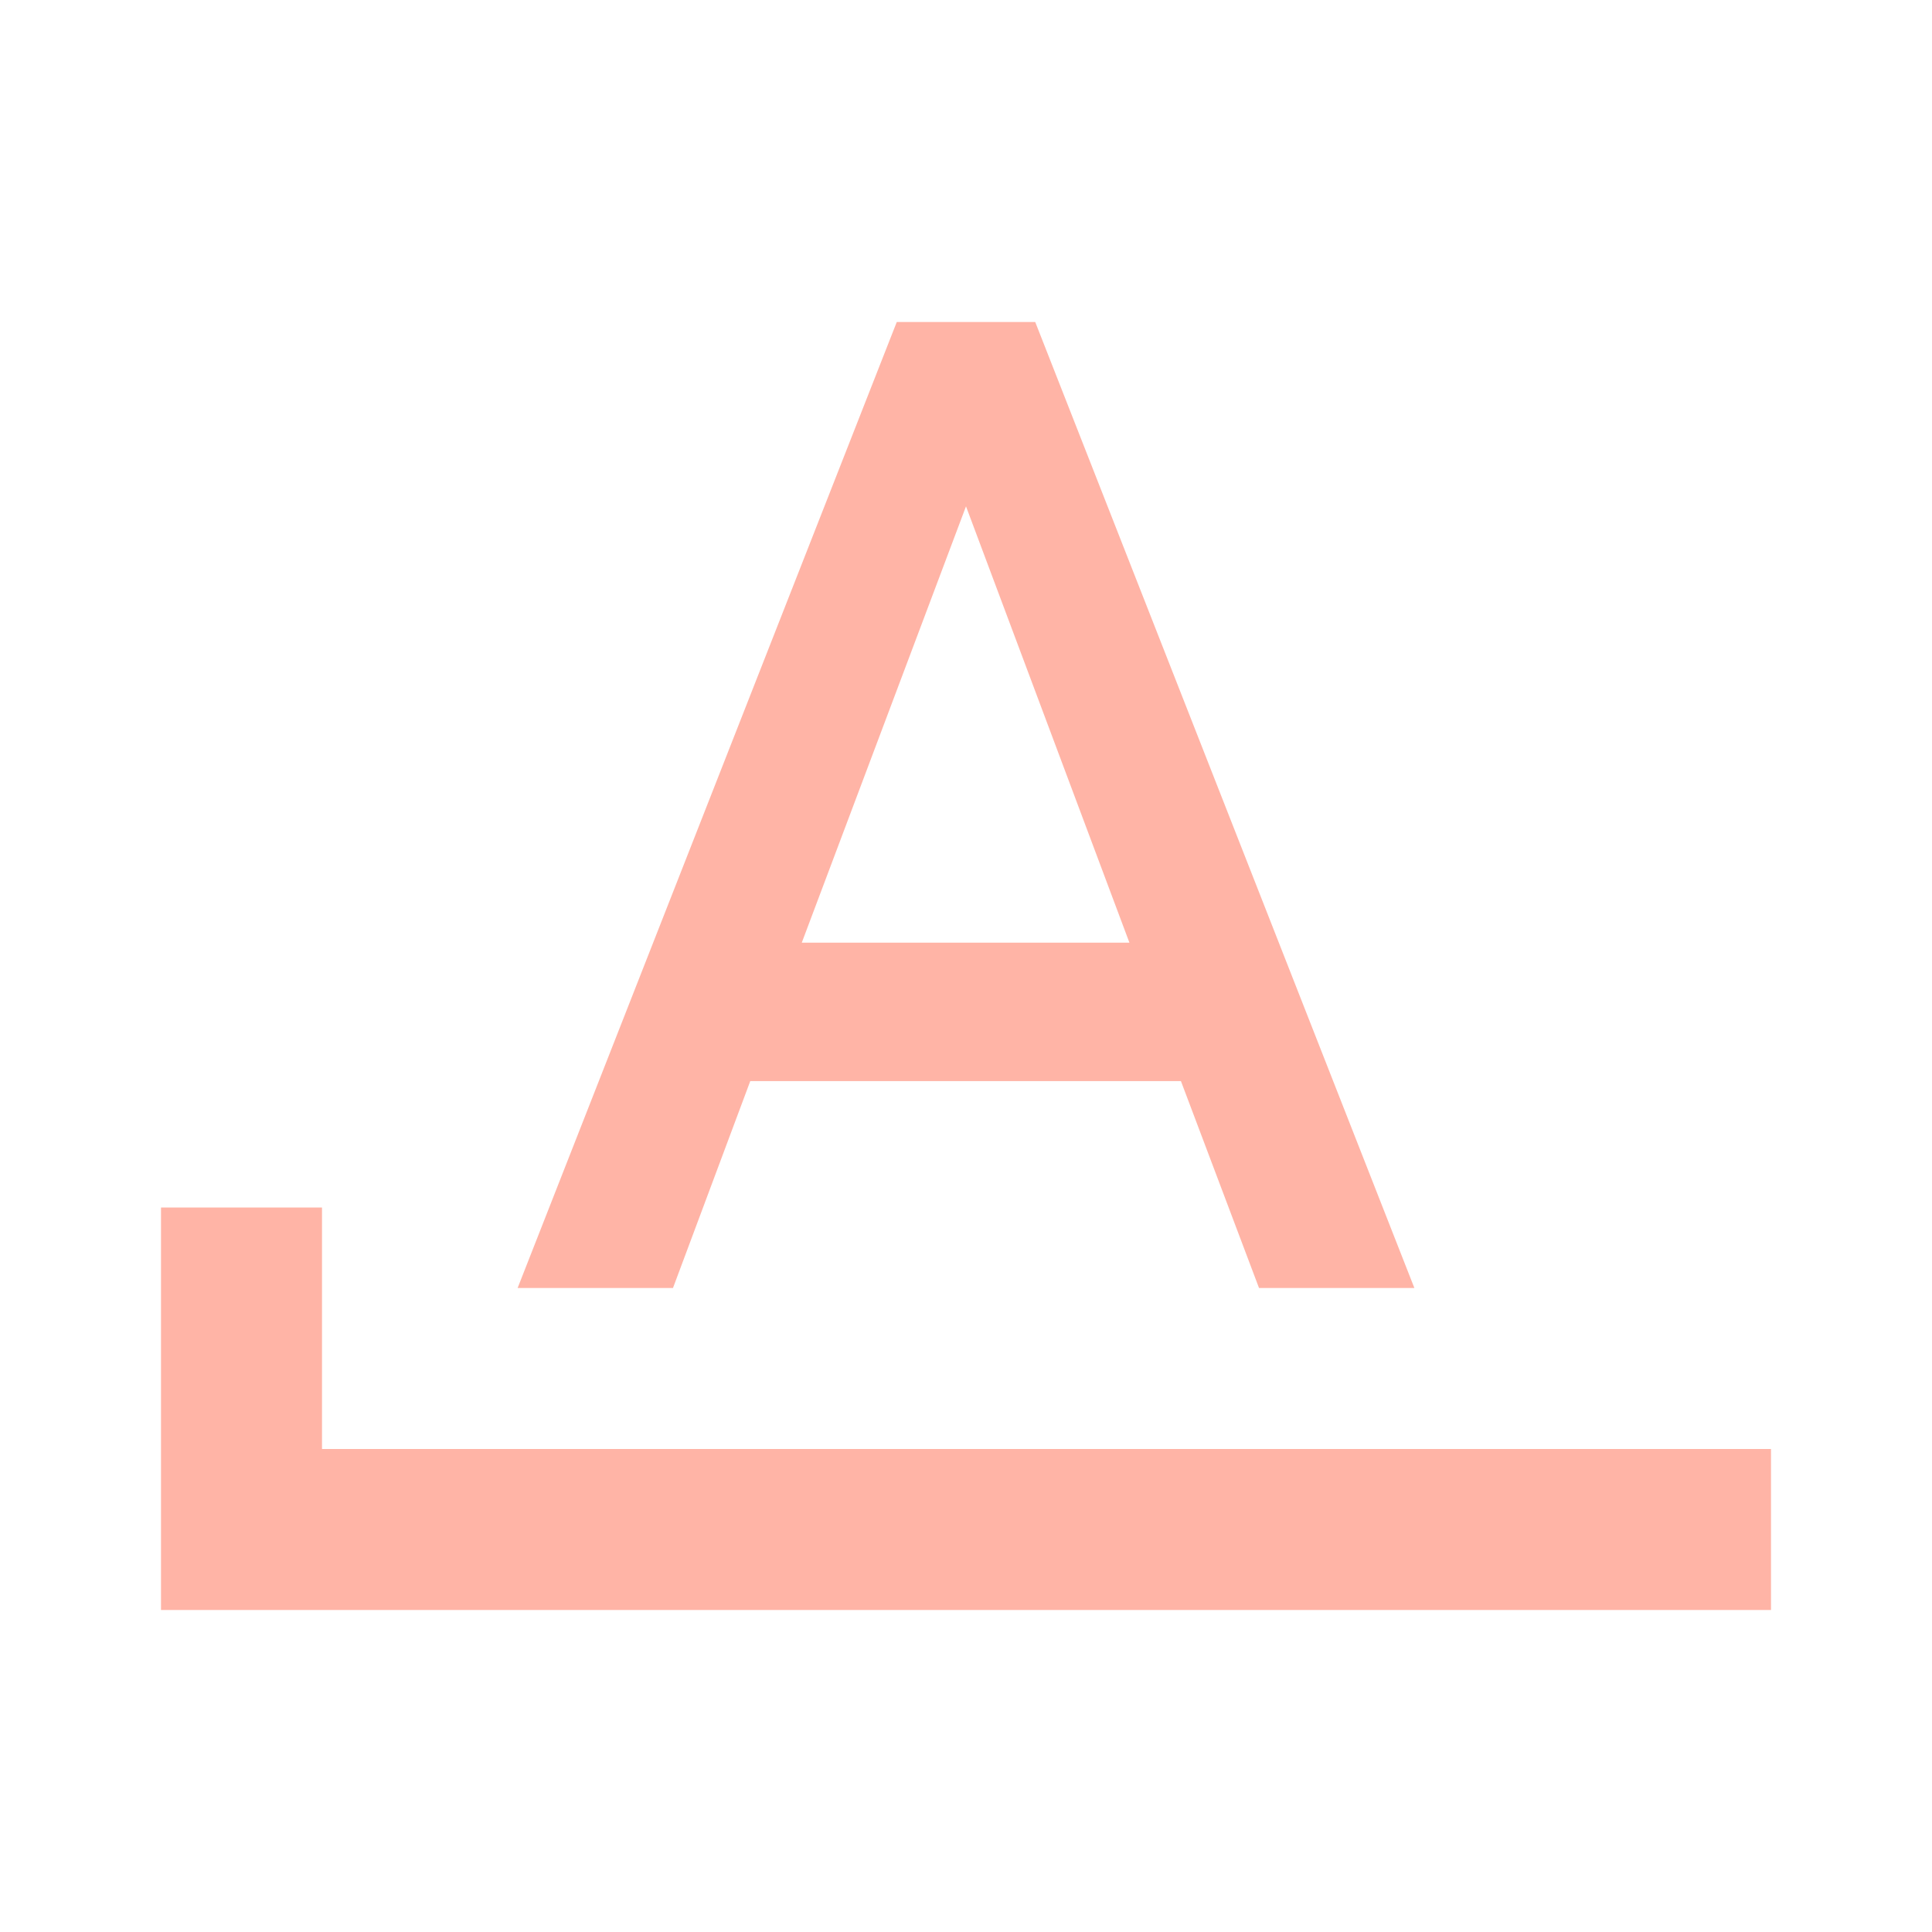
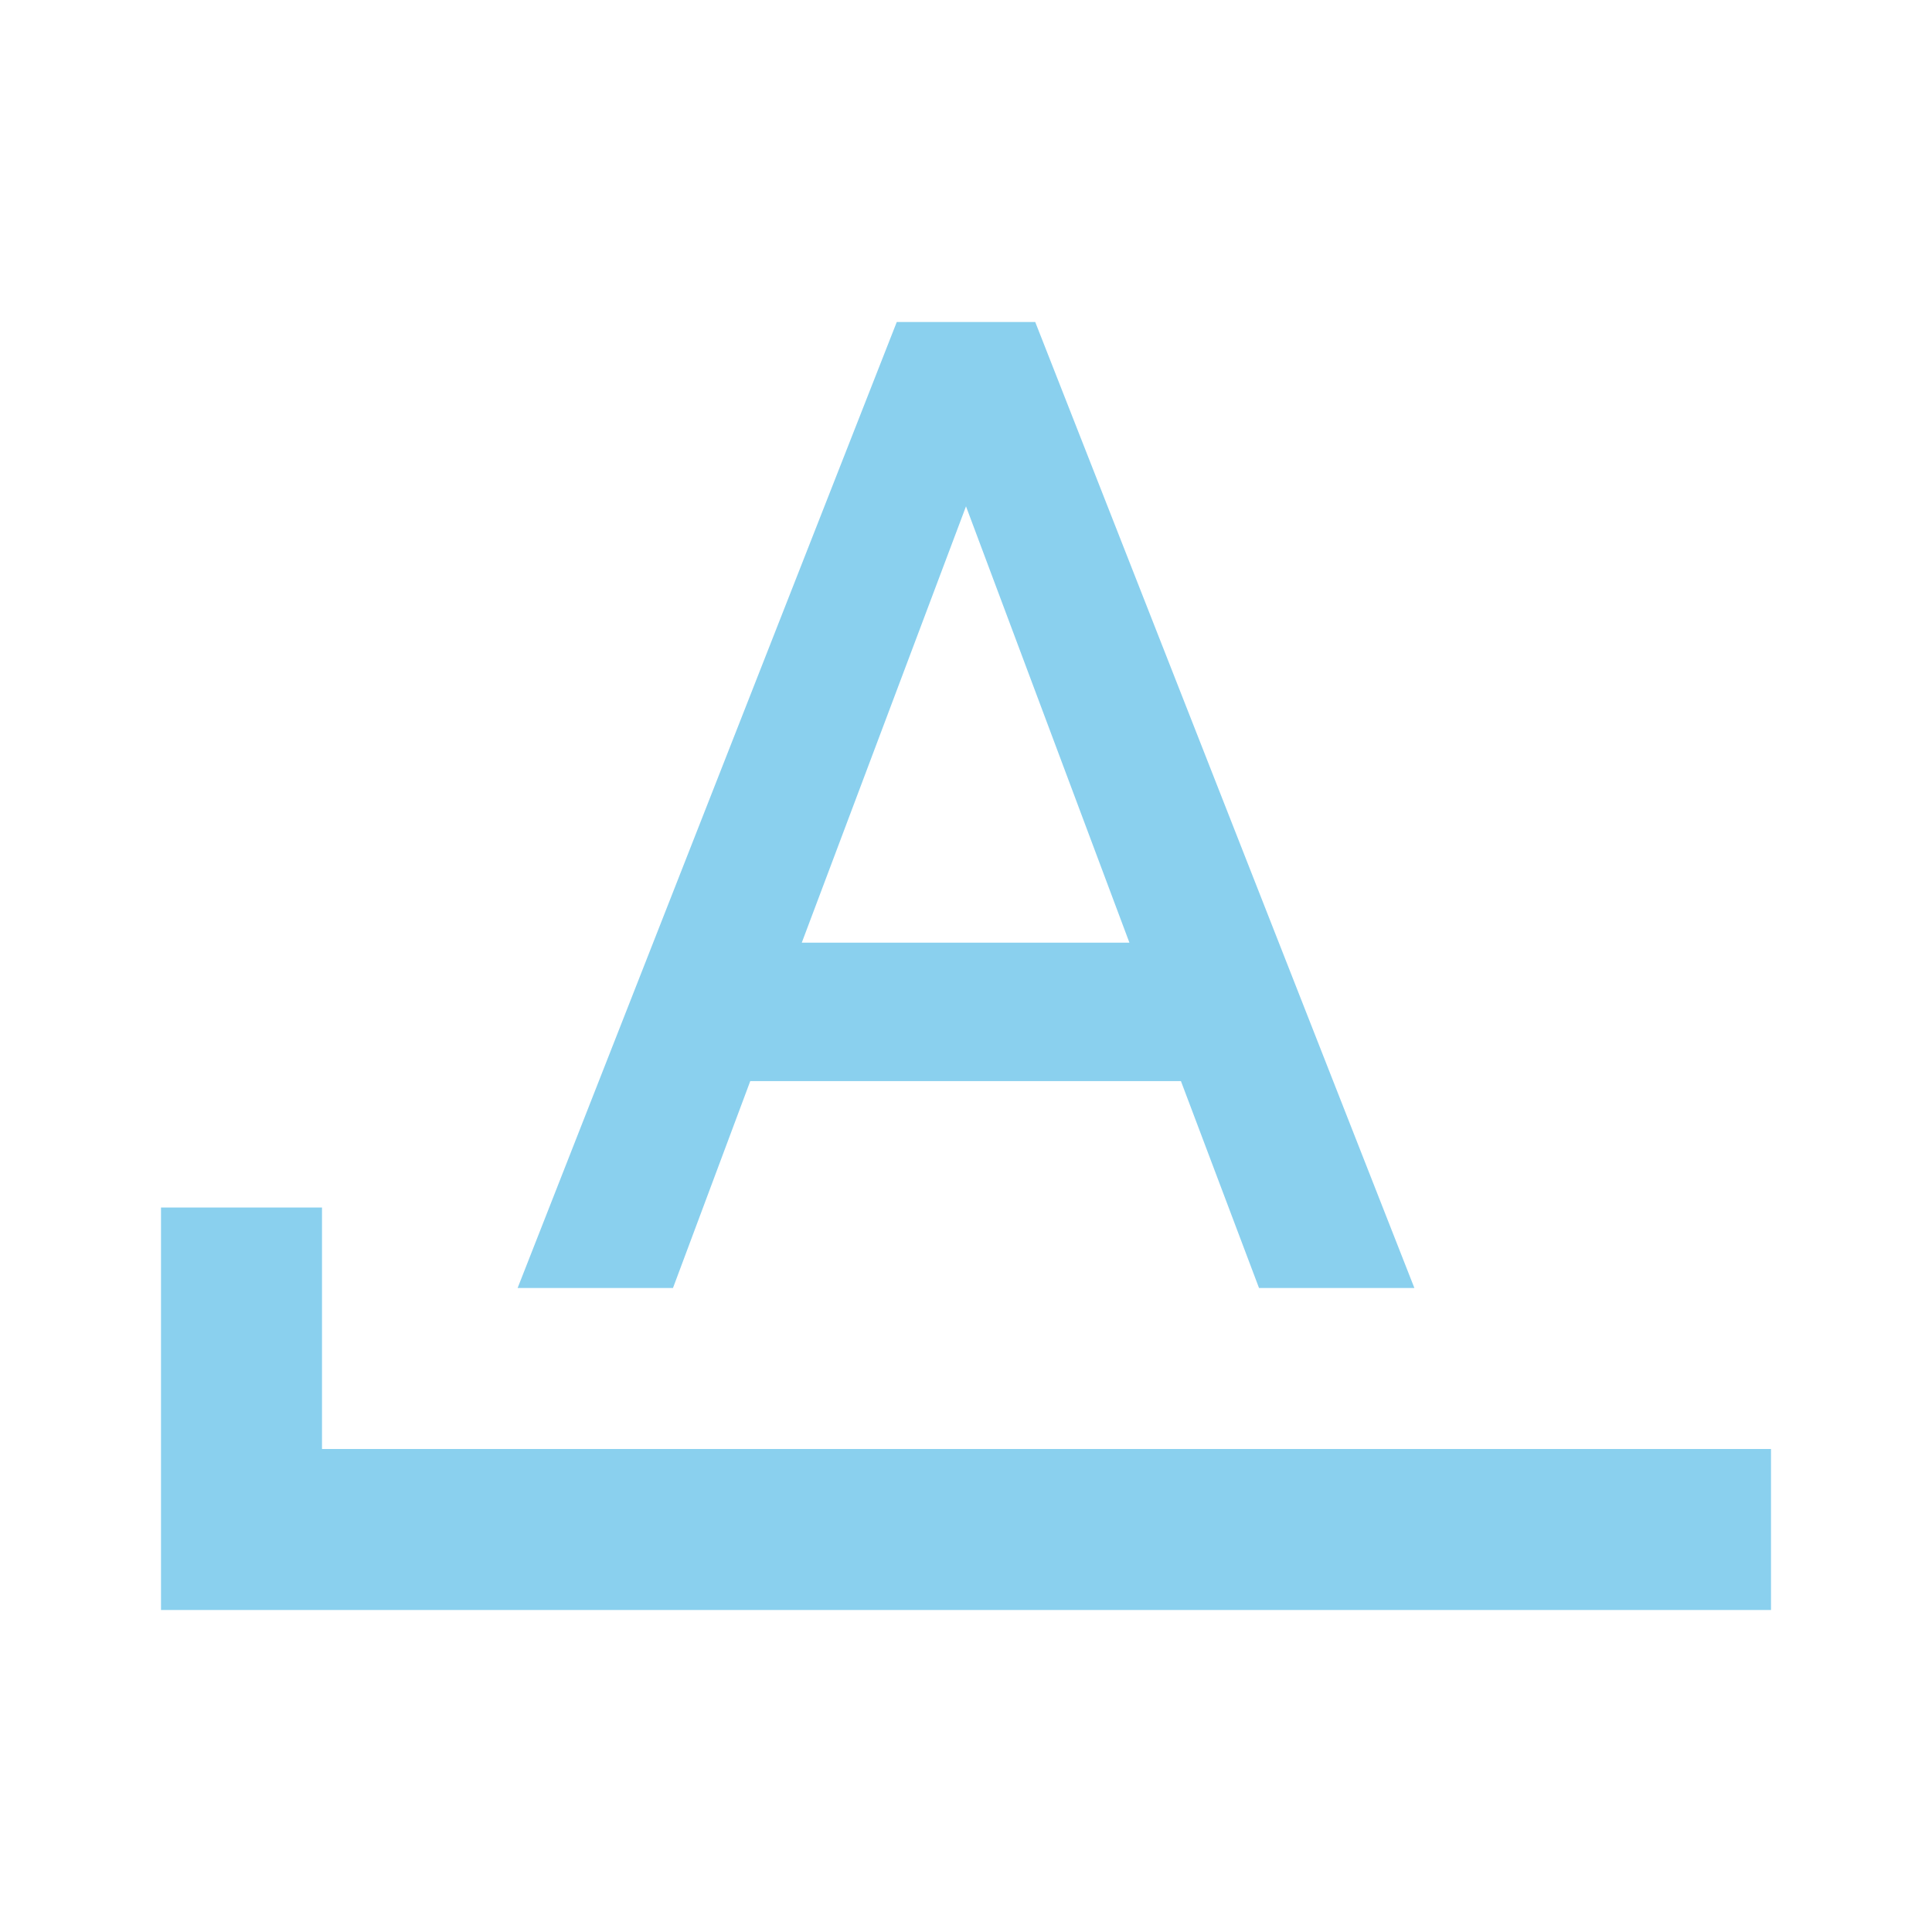
- <svg xmlns="http://www.w3.org/2000/svg" fill="#FFB4A6" preserveAspectRatio="xMidYMid meet" id="mdi-format-letter-starts-with" viewBox="0 0 24 24">
+ <svg xmlns="http://www.w3.org/2000/svg" fill="#8AD0EE" preserveAspectRatio="xMidYMid meet" id="mdi-format-letter-starts-with" viewBox="0 0 24 24">
  <path d="M11.14 4L6.43 16H8.36L9.32 13.43H14.67L15.64 16H17.57L12.86 4M12 6.29L14.03 11.71H9.96M4 18V15H2V20H22V18Z" />
</svg>
